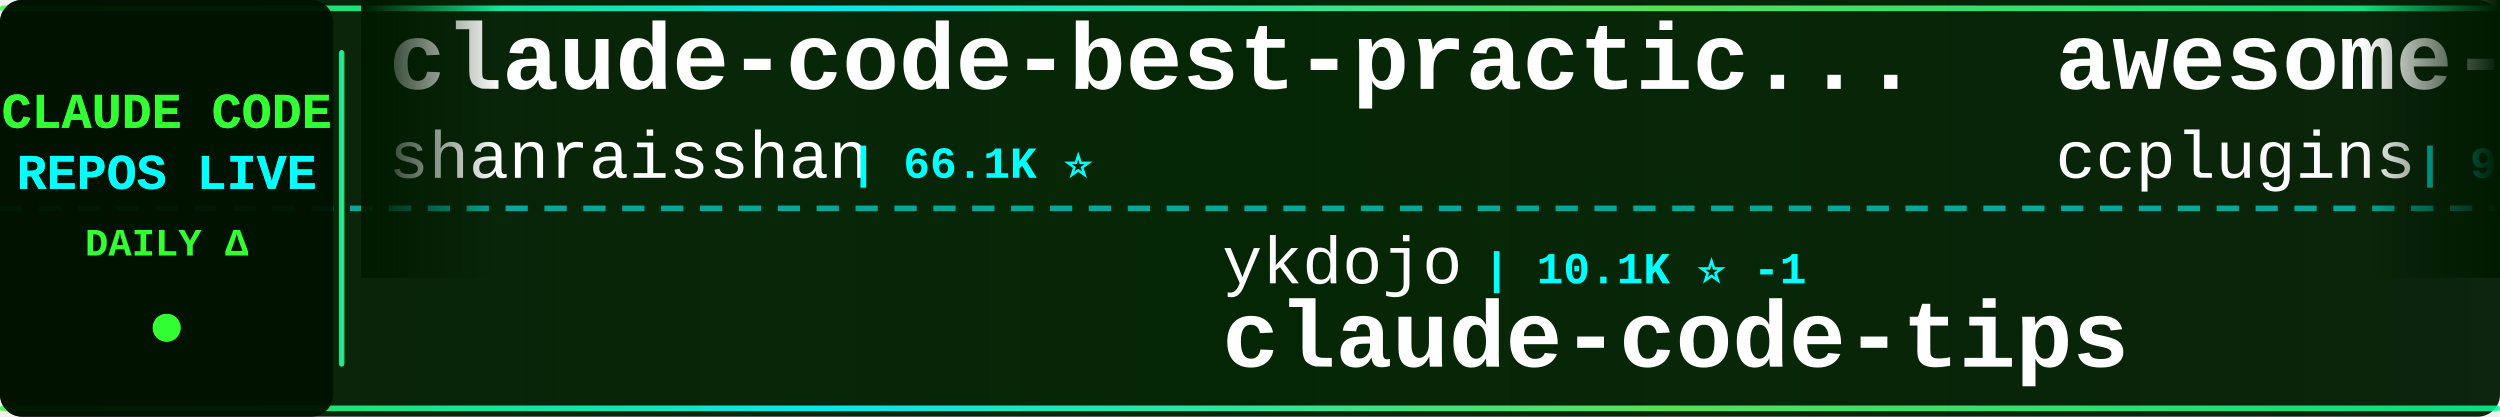
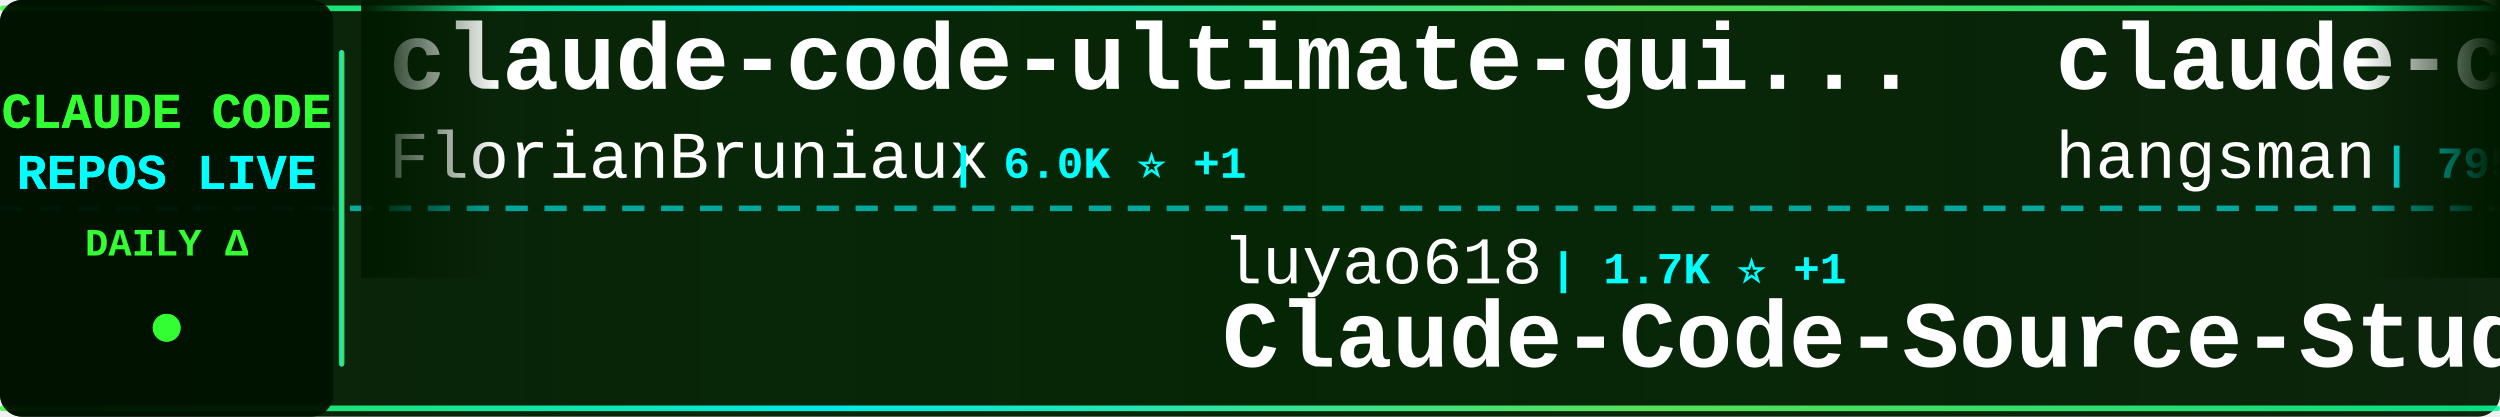
<svg xmlns="http://www.w3.org/2000/svg" width="900" height="150">
  <defs>
    <linearGradient id="tickerBg" x1="0%" y1="0%" x2="100%" y2="0%">
      <stop offset="0%" style="stop-color:#001a00;stop-opacity:0.95" />
      <stop offset="50%" style="stop-color:#002200;stop-opacity:0.98" />
      <stop offset="100%" style="stop-color:#001a00;stop-opacity:0.95" />
    </linearGradient>
    <linearGradient id="borderGrad" x1="0%" y1="0%" x2="100%" y2="0%">
      <stop offset="0%" style="stop-color:#33ff33;stop-opacity:0.85">
        <animate attributeName="stop-opacity" values="0.85;1;0.85" dur="2s" repeatCount="indefinite" />
      </stop>
      <stop offset="33%" style="stop-color:#00ffff;stop-opacity:0.9">
        <animate attributeName="stop-opacity" values="0.9;1;0.9" dur="2.2s" repeatCount="indefinite" />
      </stop>
      <stop offset="66%" style="stop-color:#66ff66;stop-opacity:0.85">
        <animate attributeName="stop-opacity" values="0.85;1;0.85" dur="1.8s" repeatCount="indefinite" />
      </stop>
      <stop offset="100%" style="stop-color:#00ff99;stop-opacity:0.85">
        <animate attributeName="stop-opacity" values="0.85;1;0.85" dur="2s" repeatCount="indefinite" />
      </stop>
    </linearGradient>
    <filter id="textGlow">
      <feGaussianBlur stdDeviation="0.1" result="coloredBlur" />
      <feMerge>
        <feMergeNode in="coloredBlur" />
        <feMergeNode in="SourceGraphic" />
      </feMerge>
    </filter>
    <filter id="metricGlow">
      <feGaussianBlur stdDeviation="0.2" result="coloredBlur" />
      <feMerge>
        <feMergeNode in="coloredBlur" />
        <feMergeNode in="SourceGraphic" />
      </feMerge>
    </filter>
    <linearGradient id="leftFade" x1="0%" y1="0%" x2="100%" y2="0%">
      <stop offset="0%" style="stop-color:#001a00;stop-opacity:1" />
      <stop offset="100%" style="stop-color:#001a00;stop-opacity:0" />
    </linearGradient>
    <linearGradient id="rightFade" x1="0%" y1="0%" x2="100%" y2="0%">
      <stop offset="0%" style="stop-color:#001a00;stop-opacity:0" />
      <stop offset="100%" style="stop-color:#001a00;stop-opacity:1" />
    </linearGradient>
  </defs>
  <rect width="900" height="150" fill="url(#tickerBg)" rx="8" />
  <rect x="0" y="2" width="900" height="2" fill="url(#borderGrad)" rx="1" />
  <rect x="0" y="146" width="900" height="2" fill="url(#borderGrad)" rx="1" />
  <line x1="0" y1="75" x2="900" y2="75" stroke="#00ffff" stroke-width="2" stroke-dasharray="8 6" opacity="0.6" />
  <rect x="0" y="0" width="120" height="150" fill="#001100" opacity="0.95" rx="8" />
  <text x="60" y="46" font-family="'Courier New', monospace" font-size="18" font-weight="bold" fill="#33ff33" text-anchor="middle" filter="url(#textGlow)">
    CLAUDE CODE
  </text>
  <text x="60" y="68" font-family="'Courier New', monospace" font-size="18" font-weight="bold" fill="#00ffff" text-anchor="middle" filter="url(#textGlow)">
    REPOS LIVE
  </text>
  <text x="60" y="92" font-family="'Courier New', monospace" font-size="14" font-weight="bold" fill="#33ff33" text-anchor="middle">
    DAILY Δ
  </text>
  <circle cx="60" cy="118" r="5" fill="#33ff33" filter="url(#metricGlow)">
    <animate attributeName="r" values="4;6;4" dur="1.5s" repeatCount="indefinite" />
    <animate attributeName="opacity" values="0.6;1;0.6" dur="1.5s" repeatCount="indefinite" />
  </circle>
  <rect x="122" y="18" width="2" height="114" fill="url(#borderGrad)" rx="1" />
  <clipPath id="tickerClip">
    <rect x="130" y="0" width="770" height="150" />
  </clipPath>
  <g clip-path="url(#tickerClip)">
    <g id="tickerItems">
      <animateTransform attributeName="transform" attributeType="XML" type="translate" from="0 0" to="-3000 0" dur="54s" repeatCount="indefinite" />
      <g transform="translate(0, 0)">
-         <text x="140" y="32" font-family="'Courier New', monospace" font-size="34" font-weight="bold" fill="#ffffff">claude-code-best-practic...</text>
-         <text x="140" y="64" font-family="'Courier New', monospace" font-size="24" font-weight="normal" fill="#ffffff" opacity="1.0">shanraisshan</text>
-         <text x="306" y="64" font-family="'Courier New', monospace" font-size="16" font-weight="bold" fill="#00ffff"> | 66.1K ⭐</text>
+         <text x="140" y="32" font-family="'Courier New', monospace" font-size="34" font-weight="bold" fill="#ffffff">claude-code-ultimate-gui...</text>
+         <text x="140" y="64" font-family="'Courier New', monospace" font-size="24" font-weight="normal" fill="#ffffff" opacity="1.0">FlorianBruniaux</text>
+         <text x="342" y="64" font-family="'Courier New', monospace" font-size="16" font-weight="bold" fill="#00ffff"> | 6.0K ⭐ +1</text>
      </g>
      <g transform="translate(300, 0)">
-         <text x="140" y="102" font-family="'Courier New', monospace" font-size="24" font-weight="normal" fill="#ffffff" opacity="1.0">ykdojo</text>
-         <text x="234" y="102" font-family="'Courier New', monospace" font-size="16" font-weight="bold" fill="#00ffff"> | 10.1K ⭐ -1</text>
-         <text x="140" y="132" font-family="'Courier New', monospace" font-size="34" font-weight="bold" fill="#ffffff">claude-code-tips</text>
+         <text x="140" y="102" font-family="'Courier New', monospace" font-size="24" font-weight="normal" fill="#ffffff" opacity="1.0">luyao618</text>
+         <text x="258" y="102" font-family="'Courier New', monospace" font-size="16" font-weight="bold" fill="#00ffff"> | 1.7K ⭐ +1</text>
+         <text x="140" y="132" font-family="'Courier New', monospace" font-size="34" font-weight="bold" fill="#ffffff">Claude-Code-Source-Study</text>
      </g>
      <g transform="translate(600, 0)">
-         <text x="140" y="32" font-family="'Courier New', monospace" font-size="34" font-weight="bold" fill="#ffffff">awesome-claude-code-plug...</text>
-         <text x="140" y="64" font-family="'Courier New', monospace" font-size="24" font-weight="normal" fill="#ffffff" opacity="1.0">ccplugins</text>
-         <text x="270" y="64" font-family="'Courier New', monospace" font-size="16" font-weight="bold" fill="#00ffff"> | 947 ⭐</text>
+         <text x="140" y="32" font-family="'Courier New', monospace" font-size="34" font-weight="bold" fill="#ffffff">claude-code-source</text>
+         <text x="140" y="64" font-family="'Courier New', monospace" font-size="24" font-weight="normal" fill="#ffffff" opacity="1.0">hangsman</text>
+         <text x="258" y="64" font-family="'Courier New', monospace" font-size="16" font-weight="bold" fill="#00ffff"> | 795 ⭐</text>
      </g>
      <g transform="translate(900, 0)">
-         <text x="140" y="102" font-family="'Courier New', monospace" font-size="24" font-weight="normal" fill="#ffffff" opacity="1.0">FlorianBruniaux</text>
-         <text x="342" y="102" font-family="'Courier New', monospace" font-size="16" font-weight="bold" fill="#00ffff"> | 6.0K ⭐ +2</text>
-         <text x="140" y="132" font-family="'Courier New', monospace" font-size="34" font-weight="bold" fill="#ffffff">claude-code-ultimate-gui...</text>
+         <text x="140" y="102" font-family="'Courier New', monospace" font-size="24" font-weight="normal" fill="#ffffff" opacity="1.0">Cranot</text>
+         <text x="234" y="102" font-family="'Courier New', monospace" font-size="16" font-weight="bold" fill="#00ffff"> | 2.9K ⭐</text>
+         <text x="140" y="132" font-family="'Courier New', monospace" font-size="34" font-weight="bold" fill="#ffffff">claude-code-guide</text>
      </g>
      <g transform="translate(1200, 0)">
-         <text x="140" y="32" font-family="'Courier New', monospace" font-size="34" font-weight="bold" fill="#ffffff">free-claude-code</text>
-         <text x="140" y="64" font-family="'Courier New', monospace" font-size="24" font-weight="normal" fill="#ffffff" opacity="1.0">Alishahryar1</text>
-         <text x="306" y="64" font-family="'Courier New', monospace" font-size="16" font-weight="bold" fill="#00ffff"> | 55.5K ⭐ +12</text>
+         <text x="140" y="32" font-family="'Courier New', monospace" font-size="34" font-weight="bold" fill="#ffffff">awesome-claude-code-tool...</text>
+         <text x="140" y="64" font-family="'Courier New', monospace" font-size="24" font-weight="normal" fill="#ffffff" opacity="1.0">rohitg00</text>
+         <text x="258" y="64" font-family="'Courier New', monospace" font-size="16" font-weight="bold" fill="#00ffff"> | 2.6K ⭐ +1</text>
      </g>
      <g transform="translate(1500, 0)">
-         <text x="140" y="102" font-family="'Courier New', monospace" font-size="24" font-weight="normal" fill="#ffffff" opacity="1.0">alejandrobalderas</text>
-         <text x="366" y="102" font-family="'Courier New', monospace" font-size="16" font-weight="bold" fill="#00ffff"> | 2.8K ⭐ +1</text>
-         <text x="140" y="132" font-family="'Courier New', monospace" font-size="34" font-weight="bold" fill="#ffffff">claude-code-from-source</text>
+         <text x="140" y="102" font-family="'Courier New', monospace" font-size="24" font-weight="normal" fill="#ffffff" opacity="1.0">pedrohcgs</text>
+         <text x="270" y="102" font-family="'Courier New', monospace" font-size="16" font-weight="bold" fill="#00ffff"> | 1.6K ⭐</text>
+         <text x="140" y="132" font-family="'Courier New', monospace" font-size="34" font-weight="bold" fill="#ffffff">claude-code-my-workflow</text>
      </g>
      <g transform="translate(1800, 0)">
-         <text x="140" y="32" font-family="'Courier New', monospace" font-size="34" font-weight="bold" fill="#ffffff">claude-code-templates</text>
-         <text x="140" y="64" font-family="'Courier New', monospace" font-size="24" font-weight="normal" fill="#ffffff" opacity="1.0">davila7</text>
-         <text x="246" y="64" font-family="'Courier New', monospace" font-size="16" font-weight="bold" fill="#00ffff"> | 30.8K ⭐ +20</text>
+         <text x="140" y="32" font-family="'Courier New', monospace" font-size="34" font-weight="bold" fill="#ffffff">claude-code-proxy</text>
+         <text x="140" y="64" font-family="'Courier New', monospace" font-size="24" font-weight="normal" fill="#ffffff" opacity="1.0">fuergaosi233</text>
+         <text x="306" y="64" font-family="'Courier New', monospace" font-size="16" font-weight="bold" fill="#00ffff"> | 2.8K ⭐</text>
      </g>
      <g transform="translate(2100, 0)">
-         <text x="140" y="102" font-family="'Courier New', monospace" font-size="24" font-weight="normal" fill="#ffffff" opacity="1.0">VoltAgent</text>
-         <text x="270" y="102" font-family="'Courier New', monospace" font-size="16" font-weight="bold" fill="#00ffff"> | 25.2K ⭐ +7</text>
-         <text x="140" y="132" font-family="'Courier New', monospace" font-size="34" font-weight="bold" fill="#ffffff">awesome-claude-code-suba...</text>
+         <text x="140" y="102" font-family="'Courier New', monospace" font-size="24" font-weight="normal" fill="#ffffff" opacity="1.0">darcyegb</text>
+         <text x="258" y="102" font-family="'Courier New', monospace" font-size="16" font-weight="bold" fill="#00ffff"> | 765 ⭐</text>
+         <text x="140" y="132" font-family="'Courier New', monospace" font-size="34" font-weight="bold" fill="#ffffff">ClaudeCodeAgents</text>
      </g>
      <g transform="translate(2400, 0)">
-         <text x="140" y="32" font-family="'Courier New', monospace" font-size="34" font-weight="bold" fill="#ffffff">claude-code-reverse</text>
-         <text x="140" y="64" font-family="'Courier New', monospace" font-size="24" font-weight="normal" fill="#ffffff" opacity="1.0">Yuyz0112</text>
-         <text x="258" y="64" font-family="'Courier New', monospace" font-size="16" font-weight="bold" fill="#00ffff"> | 2.4K ⭐</text>
+         <text x="140" y="32" font-family="'Courier New', monospace" font-size="34" font-weight="bold" fill="#ffffff">claude-code-system-promp...</text>
+         <text x="140" y="64" font-family="'Courier New', monospace" font-size="24" font-weight="normal" fill="#ffffff" opacity="1.0">Piebald-AI</text>
+         <text x="282" y="64" font-family="'Courier New', monospace" font-size="16" font-weight="bold" fill="#00ffff"> | 12.7K ⭐ +2</text>
      </g>
      <g transform="translate(2700, 0)">
-         <text x="140" y="102" font-family="'Courier New', monospace" font-size="24" font-weight="normal" fill="#ffffff" opacity="1.0">rohitg00</text>
-         <text x="258" y="102" font-family="'Courier New', monospace" font-size="16" font-weight="bold" fill="#00ffff"> | 2.6K ⭐ +1</text>
-         <text x="140" y="132" font-family="'Courier New', monospace" font-size="34" font-weight="bold" fill="#ffffff">awesome-claude-code-tool...</text>
+         <text x="140" y="102" font-family="'Courier New', monospace" font-size="24" font-weight="normal" fill="#ffffff" opacity="1.0">Yeachan-Heo</text>
+         <text x="294" y="102" font-family="'Courier New', monospace" font-size="16" font-weight="bold" fill="#00ffff"> | 39.3K ⭐ +4</text>
+         <text x="140" y="132" font-family="'Courier New', monospace" font-size="34" font-weight="bold" fill="#ffffff">oh-my-claudecode</text>
      </g>
      <g transform="translate(3000, 0)">
-         <text x="140" y="32" font-family="'Courier New', monospace" font-size="34" font-weight="bold" fill="#ffffff">claude-code-best-practic...</text>
-         <text x="140" y="64" font-family="'Courier New', monospace" font-size="24" font-weight="normal" fill="#ffffff" opacity="1.0">shanraisshan</text>
-         <text x="306" y="64" font-family="'Courier New', monospace" font-size="16" font-weight="bold" fill="#00ffff"> | 66.1K ⭐</text>
+         <text x="140" y="32" font-family="'Courier New', monospace" font-size="34" font-weight="bold" fill="#ffffff">claude-code-ultimate-gui...</text>
+         <text x="140" y="64" font-family="'Courier New', monospace" font-size="24" font-weight="normal" fill="#ffffff" opacity="1.0">FlorianBruniaux</text>
+         <text x="342" y="64" font-family="'Courier New', monospace" font-size="16" font-weight="bold" fill="#00ffff"> | 6.0K ⭐ +1</text>
      </g>
      <g transform="translate(3300, 0)">
-         <text x="140" y="102" font-family="'Courier New', monospace" font-size="24" font-weight="normal" fill="#ffffff" opacity="1.0">ykdojo</text>
-         <text x="234" y="102" font-family="'Courier New', monospace" font-size="16" font-weight="bold" fill="#00ffff"> | 10.1K ⭐ -1</text>
-         <text x="140" y="132" font-family="'Courier New', monospace" font-size="34" font-weight="bold" fill="#ffffff">claude-code-tips</text>
+         <text x="140" y="102" font-family="'Courier New', monospace" font-size="24" font-weight="normal" fill="#ffffff" opacity="1.0">luyao618</text>
+         <text x="258" y="102" font-family="'Courier New', monospace" font-size="16" font-weight="bold" fill="#00ffff"> | 1.7K ⭐ +1</text>
+         <text x="140" y="132" font-family="'Courier New', monospace" font-size="34" font-weight="bold" fill="#ffffff">Claude-Code-Source-Study</text>
      </g>
      <g transform="translate(3600, 0)">
-         <text x="140" y="32" font-family="'Courier New', monospace" font-size="34" font-weight="bold" fill="#ffffff">awesome-claude-code-plug...</text>
-         <text x="140" y="64" font-family="'Courier New', monospace" font-size="24" font-weight="normal" fill="#ffffff" opacity="1.0">ccplugins</text>
-         <text x="270" y="64" font-family="'Courier New', monospace" font-size="16" font-weight="bold" fill="#00ffff"> | 947 ⭐</text>
+         <text x="140" y="32" font-family="'Courier New', monospace" font-size="34" font-weight="bold" fill="#ffffff">claude-code-source</text>
+         <text x="140" y="64" font-family="'Courier New', monospace" font-size="24" font-weight="normal" fill="#ffffff" opacity="1.0">hangsman</text>
+         <text x="258" y="64" font-family="'Courier New', monospace" font-size="16" font-weight="bold" fill="#00ffff"> | 795 ⭐</text>
      </g>
      <g transform="translate(3900, 0)">
-         <text x="140" y="102" font-family="'Courier New', monospace" font-size="24" font-weight="normal" fill="#ffffff" opacity="1.0">FlorianBruniaux</text>
-         <text x="342" y="102" font-family="'Courier New', monospace" font-size="16" font-weight="bold" fill="#00ffff"> | 6.0K ⭐ +2</text>
-         <text x="140" y="132" font-family="'Courier New', monospace" font-size="34" font-weight="bold" fill="#ffffff">claude-code-ultimate-gui...</text>
+         <text x="140" y="102" font-family="'Courier New', monospace" font-size="24" font-weight="normal" fill="#ffffff" opacity="1.0">Cranot</text>
+         <text x="234" y="102" font-family="'Courier New', monospace" font-size="16" font-weight="bold" fill="#00ffff"> | 2.9K ⭐</text>
+         <text x="140" y="132" font-family="'Courier New', monospace" font-size="34" font-weight="bold" fill="#ffffff">claude-code-guide</text>
      </g>
    </g>
  </g>
  <rect x="130" y="0" width="50" height="100" fill="url(#leftFade)" />
  <rect x="850" y="0" width="50" height="100" fill="url(#rightFade)" />
</svg>
